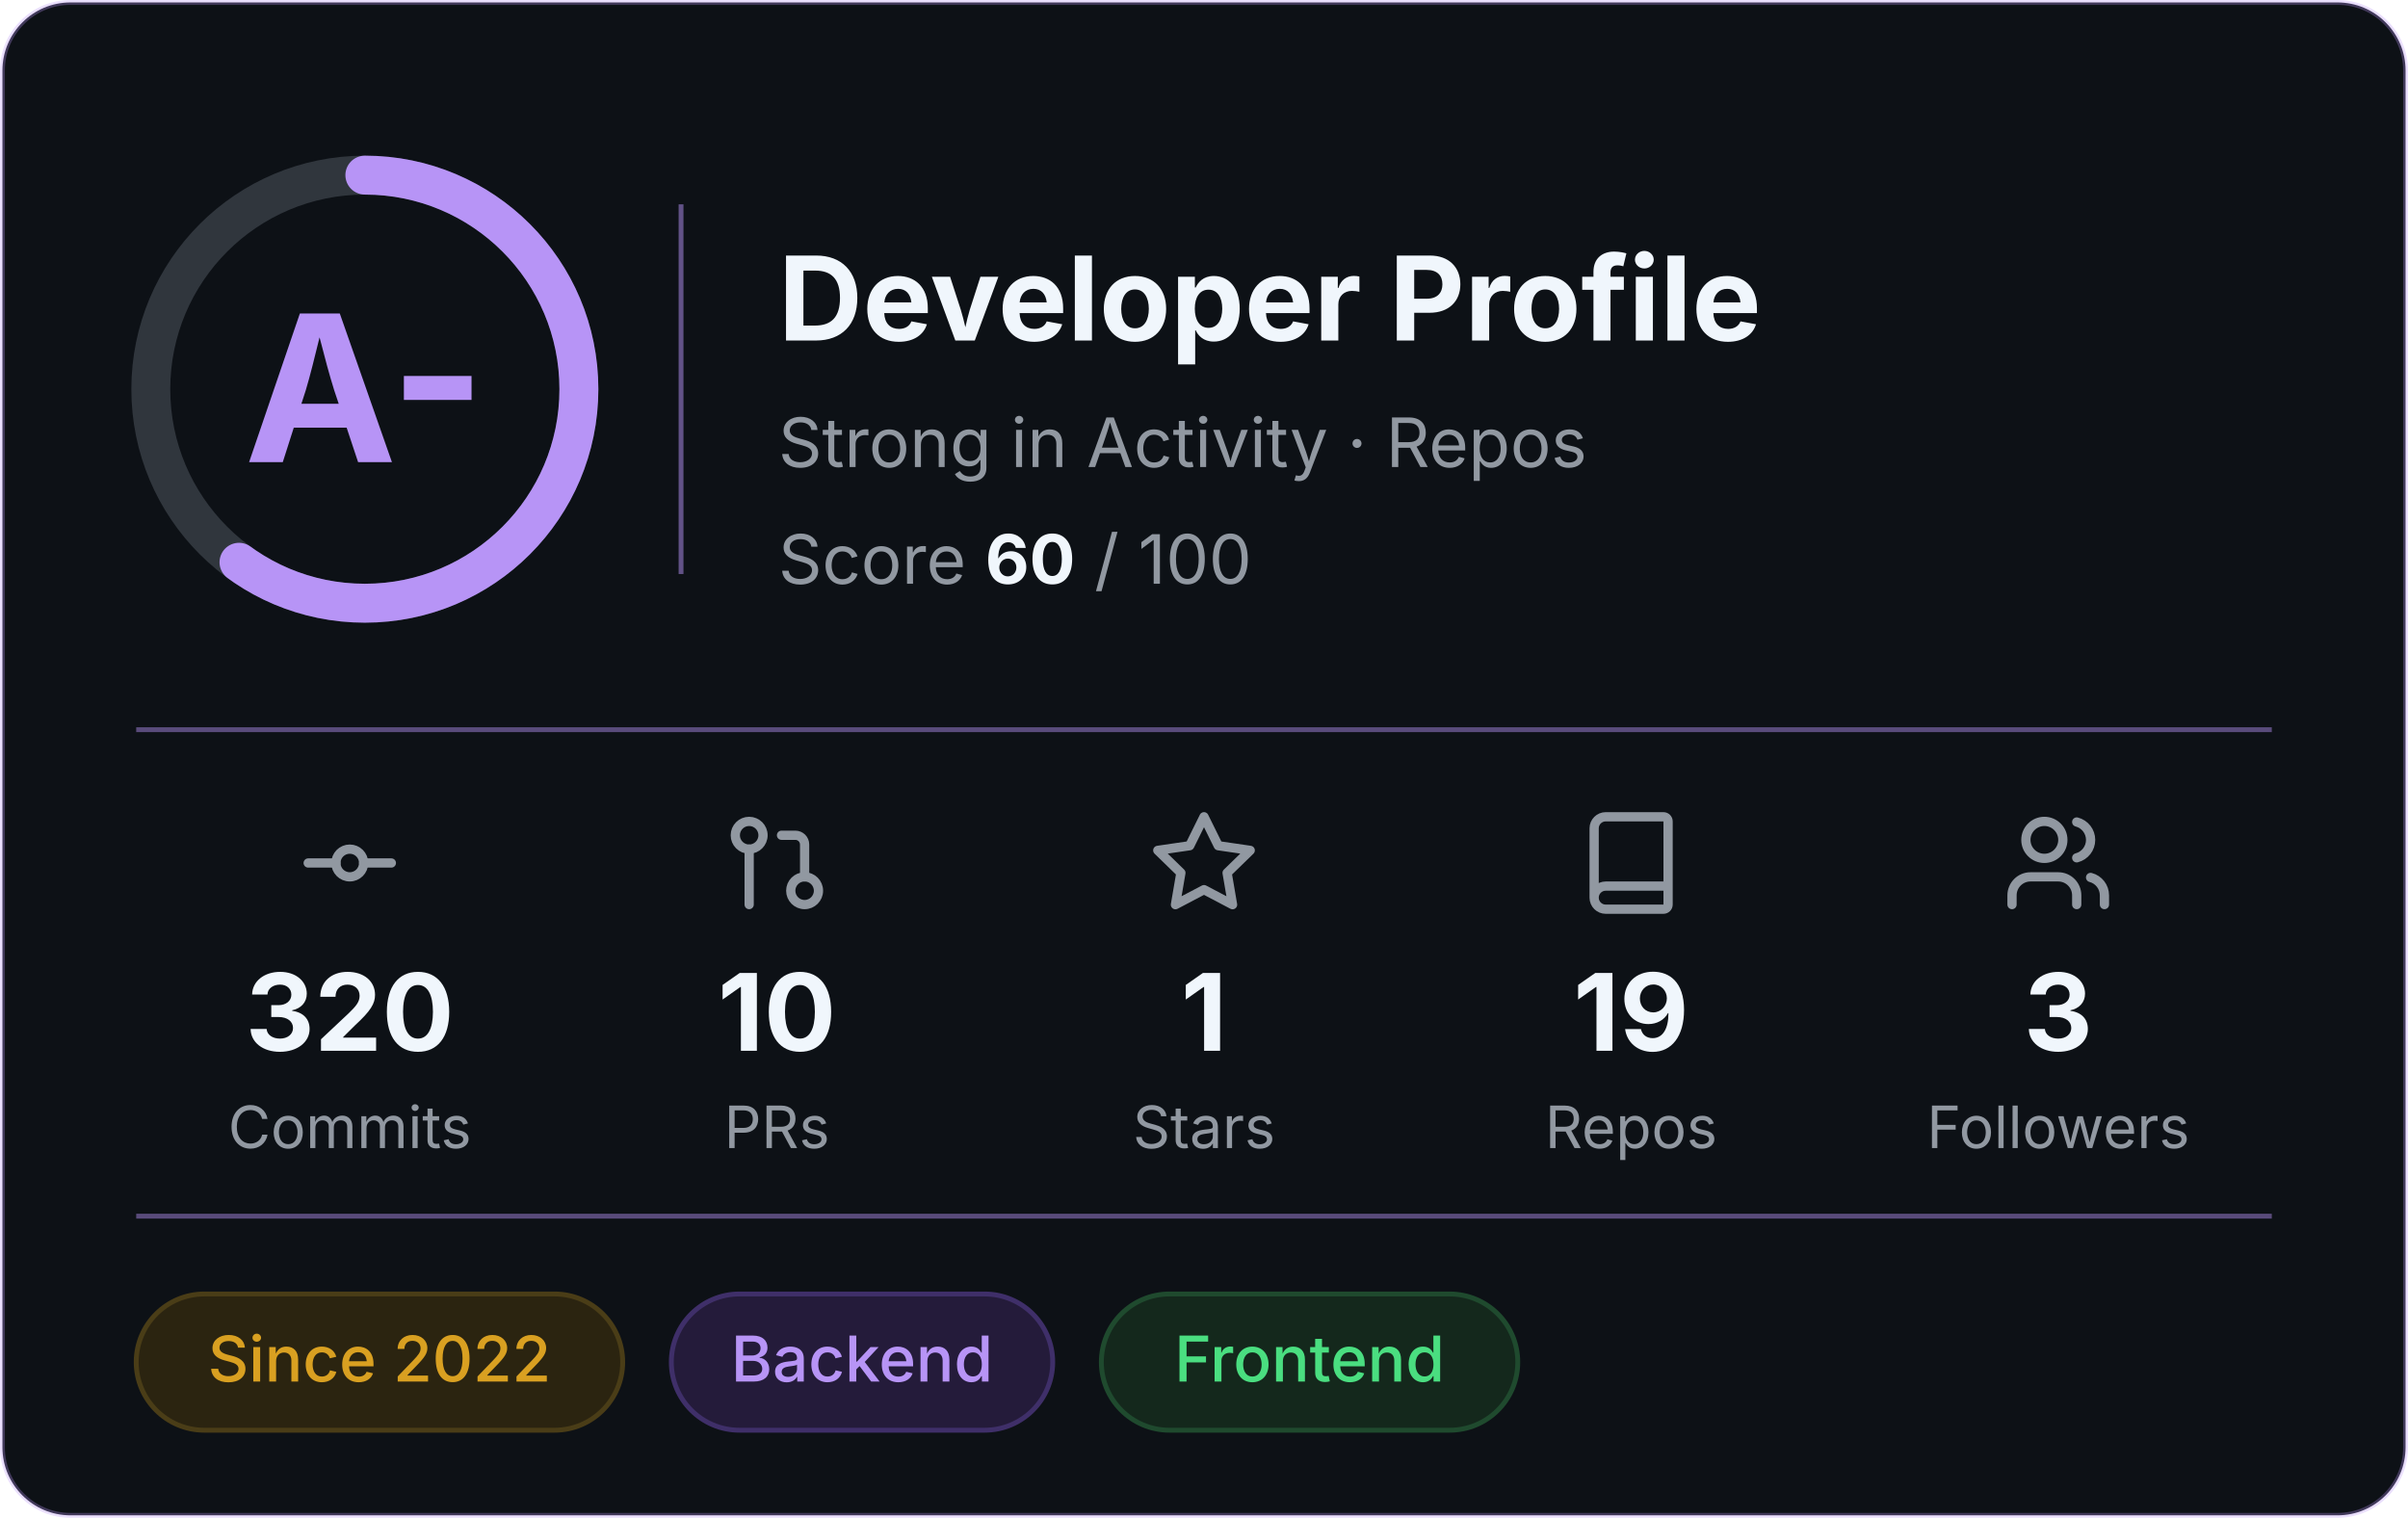
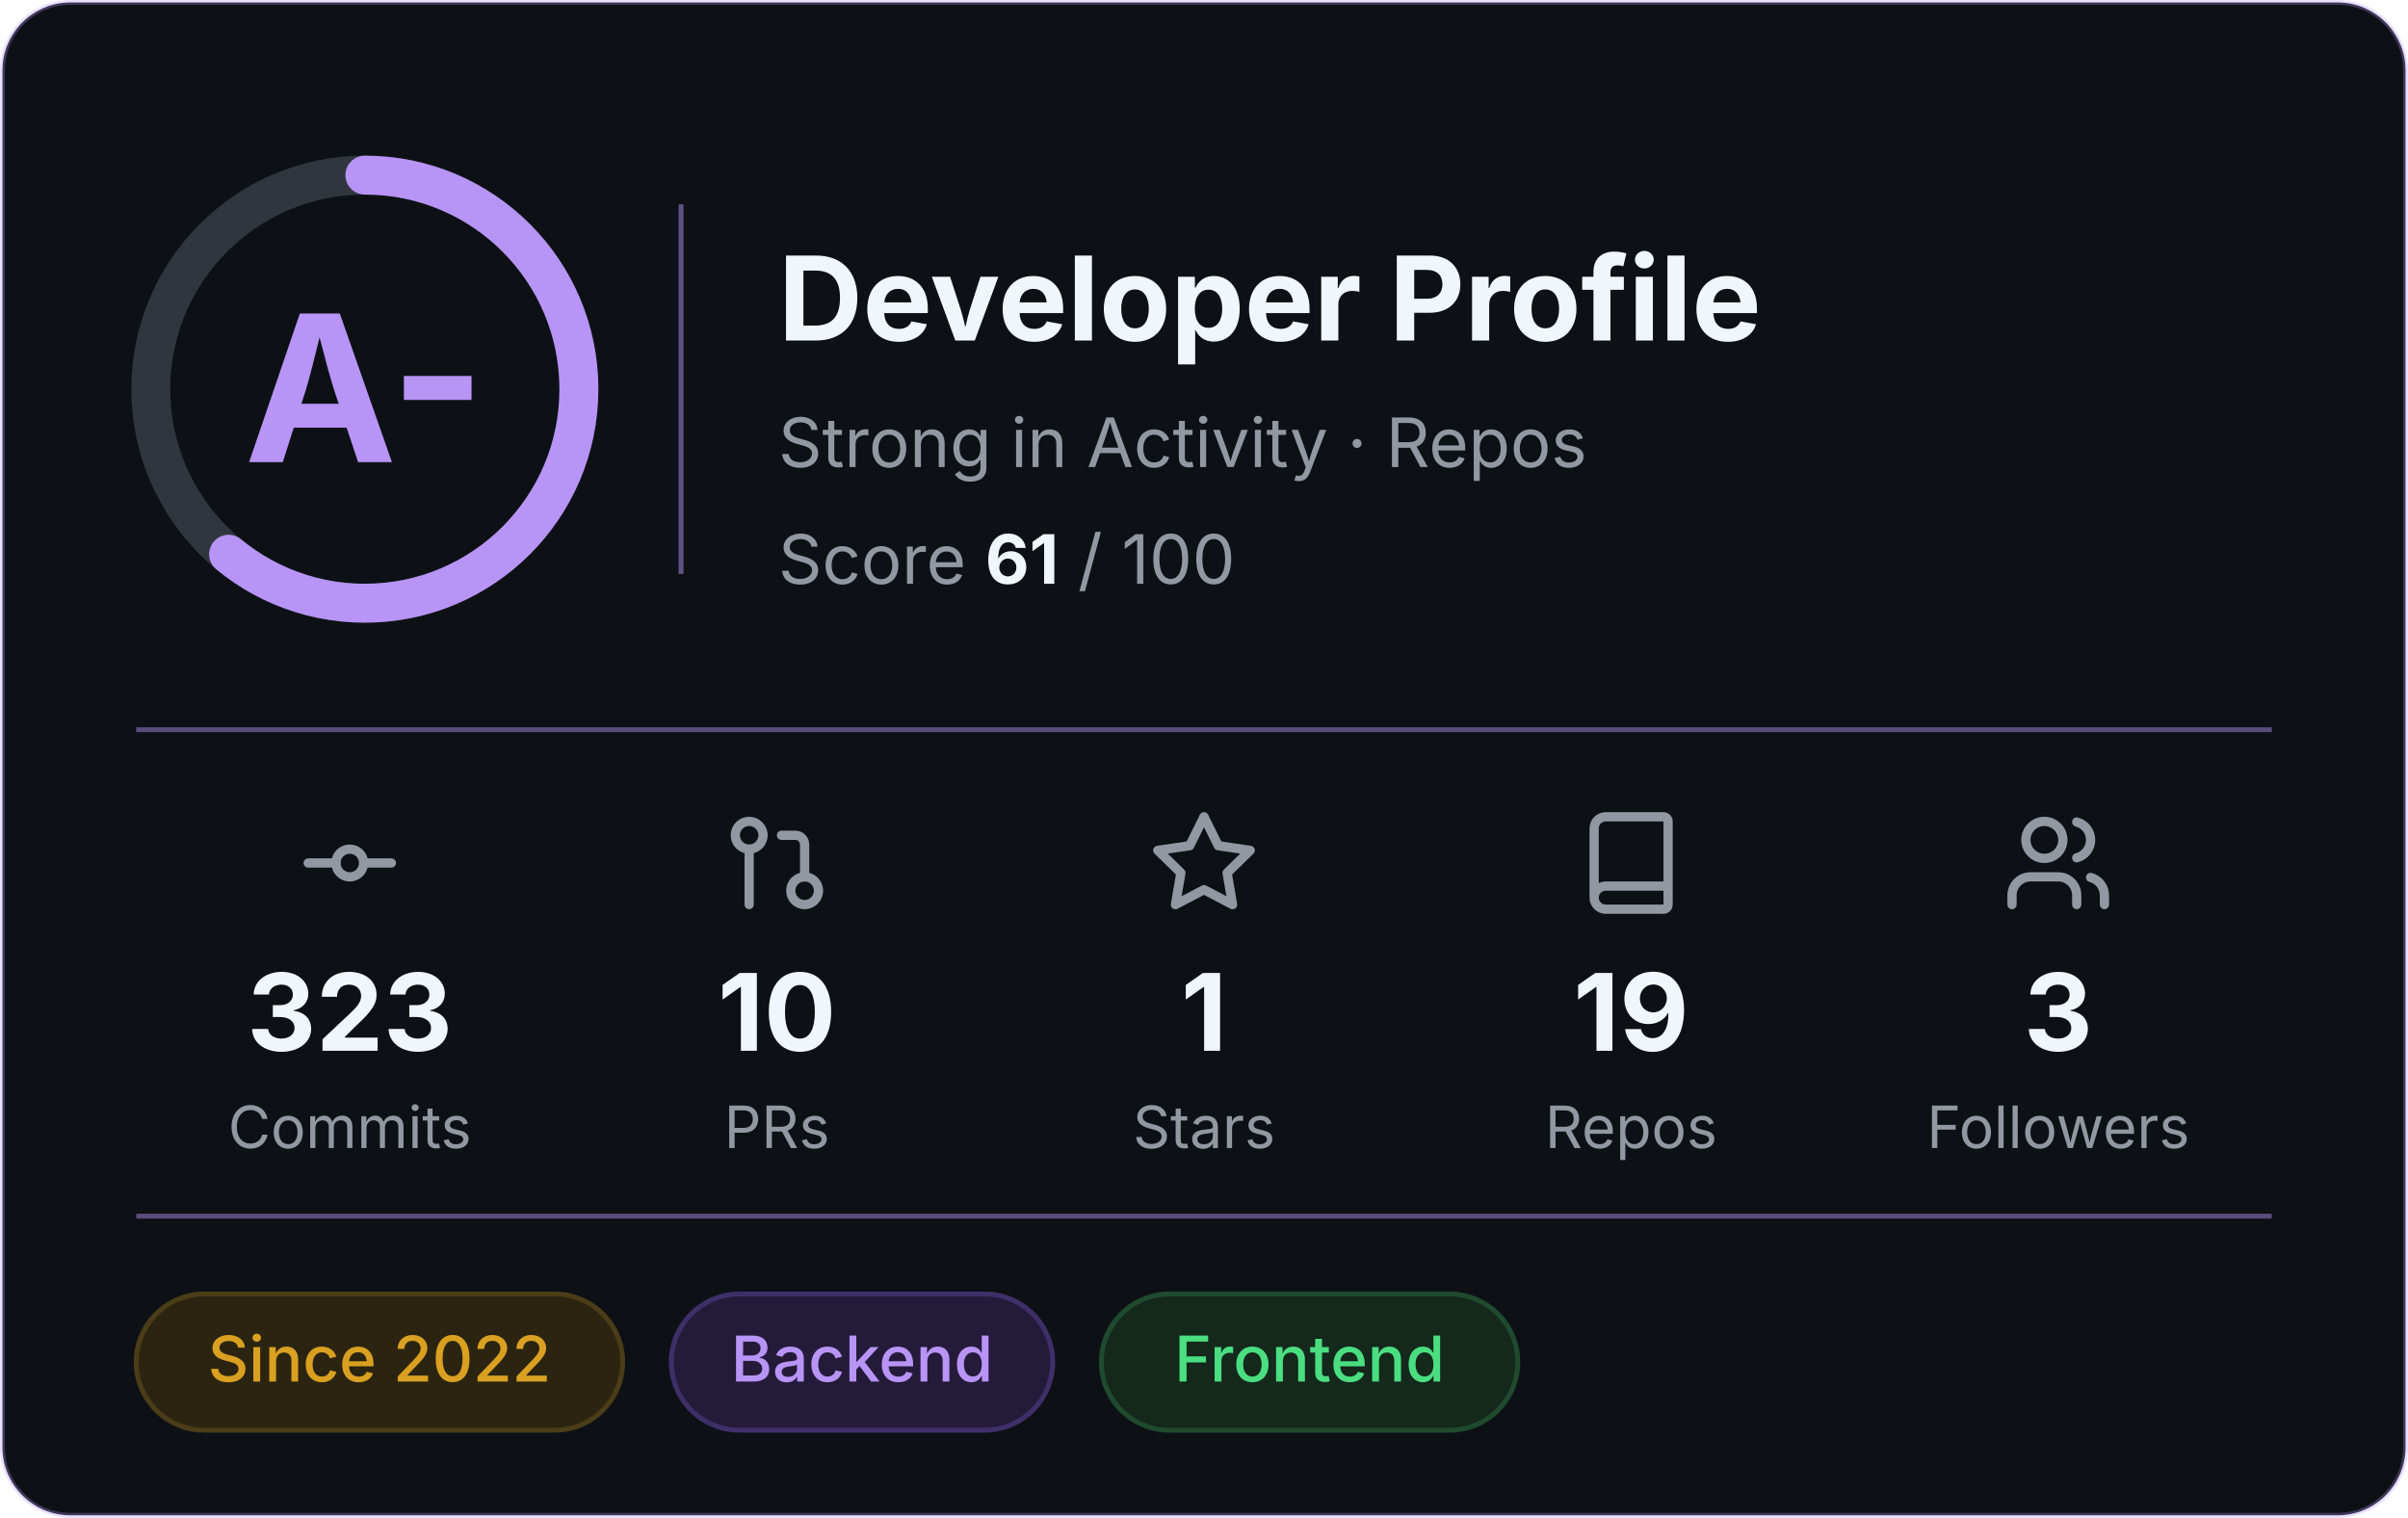
- <svg xmlns="http://www.w3.org/2000/svg" width="495" height="312" viewBox="0 0 495 312" role="img" aria-label="Developer profile: grade A-, score 60 of 100">
+ <svg xmlns="http://www.w3.org/2000/svg" width="495" height="312" viewBox="0 0 495 312" role="img" aria-label="Developer profile: grade A-, score 61 of 100">
  <rect x="0.5" y="0.5" width="494" height="311" rx="14" fill="#0D1116" stroke="#B794F6" stroke-opacity="0.3" />
  <g font-family="Inter, -apple-system, 'Segoe UI', Helvetica, Arial, sans-serif">
    <circle cx="75" cy="80" r="44" fill="none" stroke="#30363D" stroke-width="8" />
-     <circle cx="75" cy="80" r="44" fill="none" stroke="#B794F6" stroke-width="8" stroke-linecap="round" stroke-dasharray="165.9 276.5" transform="rotate(-90 75 80)" />
+     <circle cx="75" cy="80" r="44" fill="none" stroke="#B794F6" stroke-width="8" stroke-linecap="round" stroke-dasharray="168.6 276.5" transform="rotate(-90 75 80)" />
    <text x="75" y="95" text-anchor="middle" font-size="42" font-weight="700" fill="#B794F6">A-</text>
    <line x1="140" y1="42" x2="140" y2="118" stroke="#B794F6" stroke-opacity="0.5" />
    <text x="160" y="70" font-size="24" font-weight="700" fill="#F0F6FC">Developer Profile</text>
    <text x="160" y="96" font-size="14" fill="#9198A1">Strong in Activity · Repos</text>
-     <text x="160" y="120" font-size="14" fill="#9198A1">Score <tspan font-weight="700" fill="#F0F6FC">60</tspan> / 100</text>
+     <text x="160" y="120" font-size="14" fill="#9198A1">Score <tspan font-weight="700" fill="#F0F6FC">61</tspan> / 100</text>
    <line x1="28" y1="150" x2="467" y2="150" stroke="#B794F6" stroke-opacity="0.45" />
    <g transform="translate(60.5,166) scale(0.95)" fill="none" stroke="#9198A1" stroke-width="2" stroke-linecap="round" stroke-linejoin="round">
      <circle cx="12" cy="12" r="3" />
      <line x1="3" y1="12" x2="9" y2="12" />
      <line x1="15" y1="12" x2="21" y2="12" />
    </g>
-     <text x="71.9" y="216" text-anchor="middle" font-size="22" font-weight="700" fill="#F0F6FC">320</text>
+     <text x="71.9" y="216" text-anchor="middle" font-size="22" font-weight="700" fill="#F0F6FC">323</text>
    <text x="71.9" y="236" text-anchor="middle" font-size="12" fill="#9198A1">Commits</text>
    <g transform="translate(148.3,166) scale(0.95)" fill="none" stroke="#9198A1" stroke-width="2" stroke-linecap="round" stroke-linejoin="round">
      <circle cx="18" cy="18" r="3" />
      <circle cx="6" cy="6" r="3" />
      <path d="M13 6h3a2 2 0 0 1 2 2v7" />
      <line x1="6" y1="9" x2="6" y2="21" />
    </g>
    <text x="159.7" y="216" text-anchor="middle" font-size="22" font-weight="700" fill="#F0F6FC">10</text>
    <text x="159.7" y="236" text-anchor="middle" font-size="12" fill="#9198A1">PRs</text>
    <g transform="translate(236.1,166) scale(0.95)" fill="none" stroke="#9198A1" stroke-width="2" stroke-linecap="round" stroke-linejoin="round">
      <polygon points="12 2 15.09 8.26 22 9.27 17 14.14 18.18 21.02 12 17.77 5.82 21.02 7 14.14 2 9.27 8.91 8.26 12 2" />
    </g>
    <text x="247.5" y="216" text-anchor="middle" font-size="22" font-weight="700" fill="#F0F6FC">1</text>
    <text x="247.5" y="236" text-anchor="middle" font-size="12" fill="#9198A1">Stars</text>
    <g transform="translate(323.9,166) scale(0.95)" fill="none" stroke="#9198A1" stroke-width="2" stroke-linecap="round" stroke-linejoin="round">
      <path d="M4 19.5v-15A2.5 2.5 0 0 1 6.5 2H19a1 1 0 0 1 1 1v18a1 1 0 0 1-1 1H6.5a1 1 0 0 1 0-5H20" />
    </g>
    <text x="335.3" y="216" text-anchor="middle" font-size="22" font-weight="700" fill="#F0F6FC">19</text>
    <text x="335.3" y="236" text-anchor="middle" font-size="12" fill="#9198A1">Repos</text>
    <g transform="translate(411.7,166) scale(0.95)" fill="none" stroke="#9198A1" stroke-width="2" stroke-linecap="round" stroke-linejoin="round">
      <path d="M16 21v-2a4 4 0 0 0-4-4H6a4 4 0 0 0-4 4v2" />
      <circle cx="9" cy="7" r="4" />
      <path d="M22 21v-2a4 4 0 0 0-3-3.87" />
      <path d="M16 3.13a4 4 0 0 1 0 7.75" />
    </g>
    <text x="423.1" y="216" text-anchor="middle" font-size="22" font-weight="700" fill="#F0F6FC">3</text>
    <text x="423.1" y="236" text-anchor="middle" font-size="12" fill="#9198A1">Followers</text>
    <line x1="28" y1="250" x2="467" y2="250" stroke="#B794F6" stroke-opacity="0.45" />
    <rect x="28.0" y="266" width="100.0" height="28" rx="14" fill="#2b2410" stroke="#4a3d17" />
    <text x="78.0" y="284" text-anchor="middle" font-size="13" font-weight="500" fill="#d9a021">Since 2022</text>
    <rect x="138.0" y="266" width="78.4" height="28" rx="14" fill="#241b3a" stroke="#3f2f69" />
    <text x="177.2" y="284" text-anchor="middle" font-size="13" font-weight="500" fill="#b794f6">Backend</text>
    <rect x="226.4" y="266" width="85.6" height="28" rx="14" fill="#14281c" stroke="#1f4a2e" />
    <text x="269.2" y="284" text-anchor="middle" font-size="13" font-weight="500" fill="#4ade80">Frontend</text>
  </g>
</svg>
